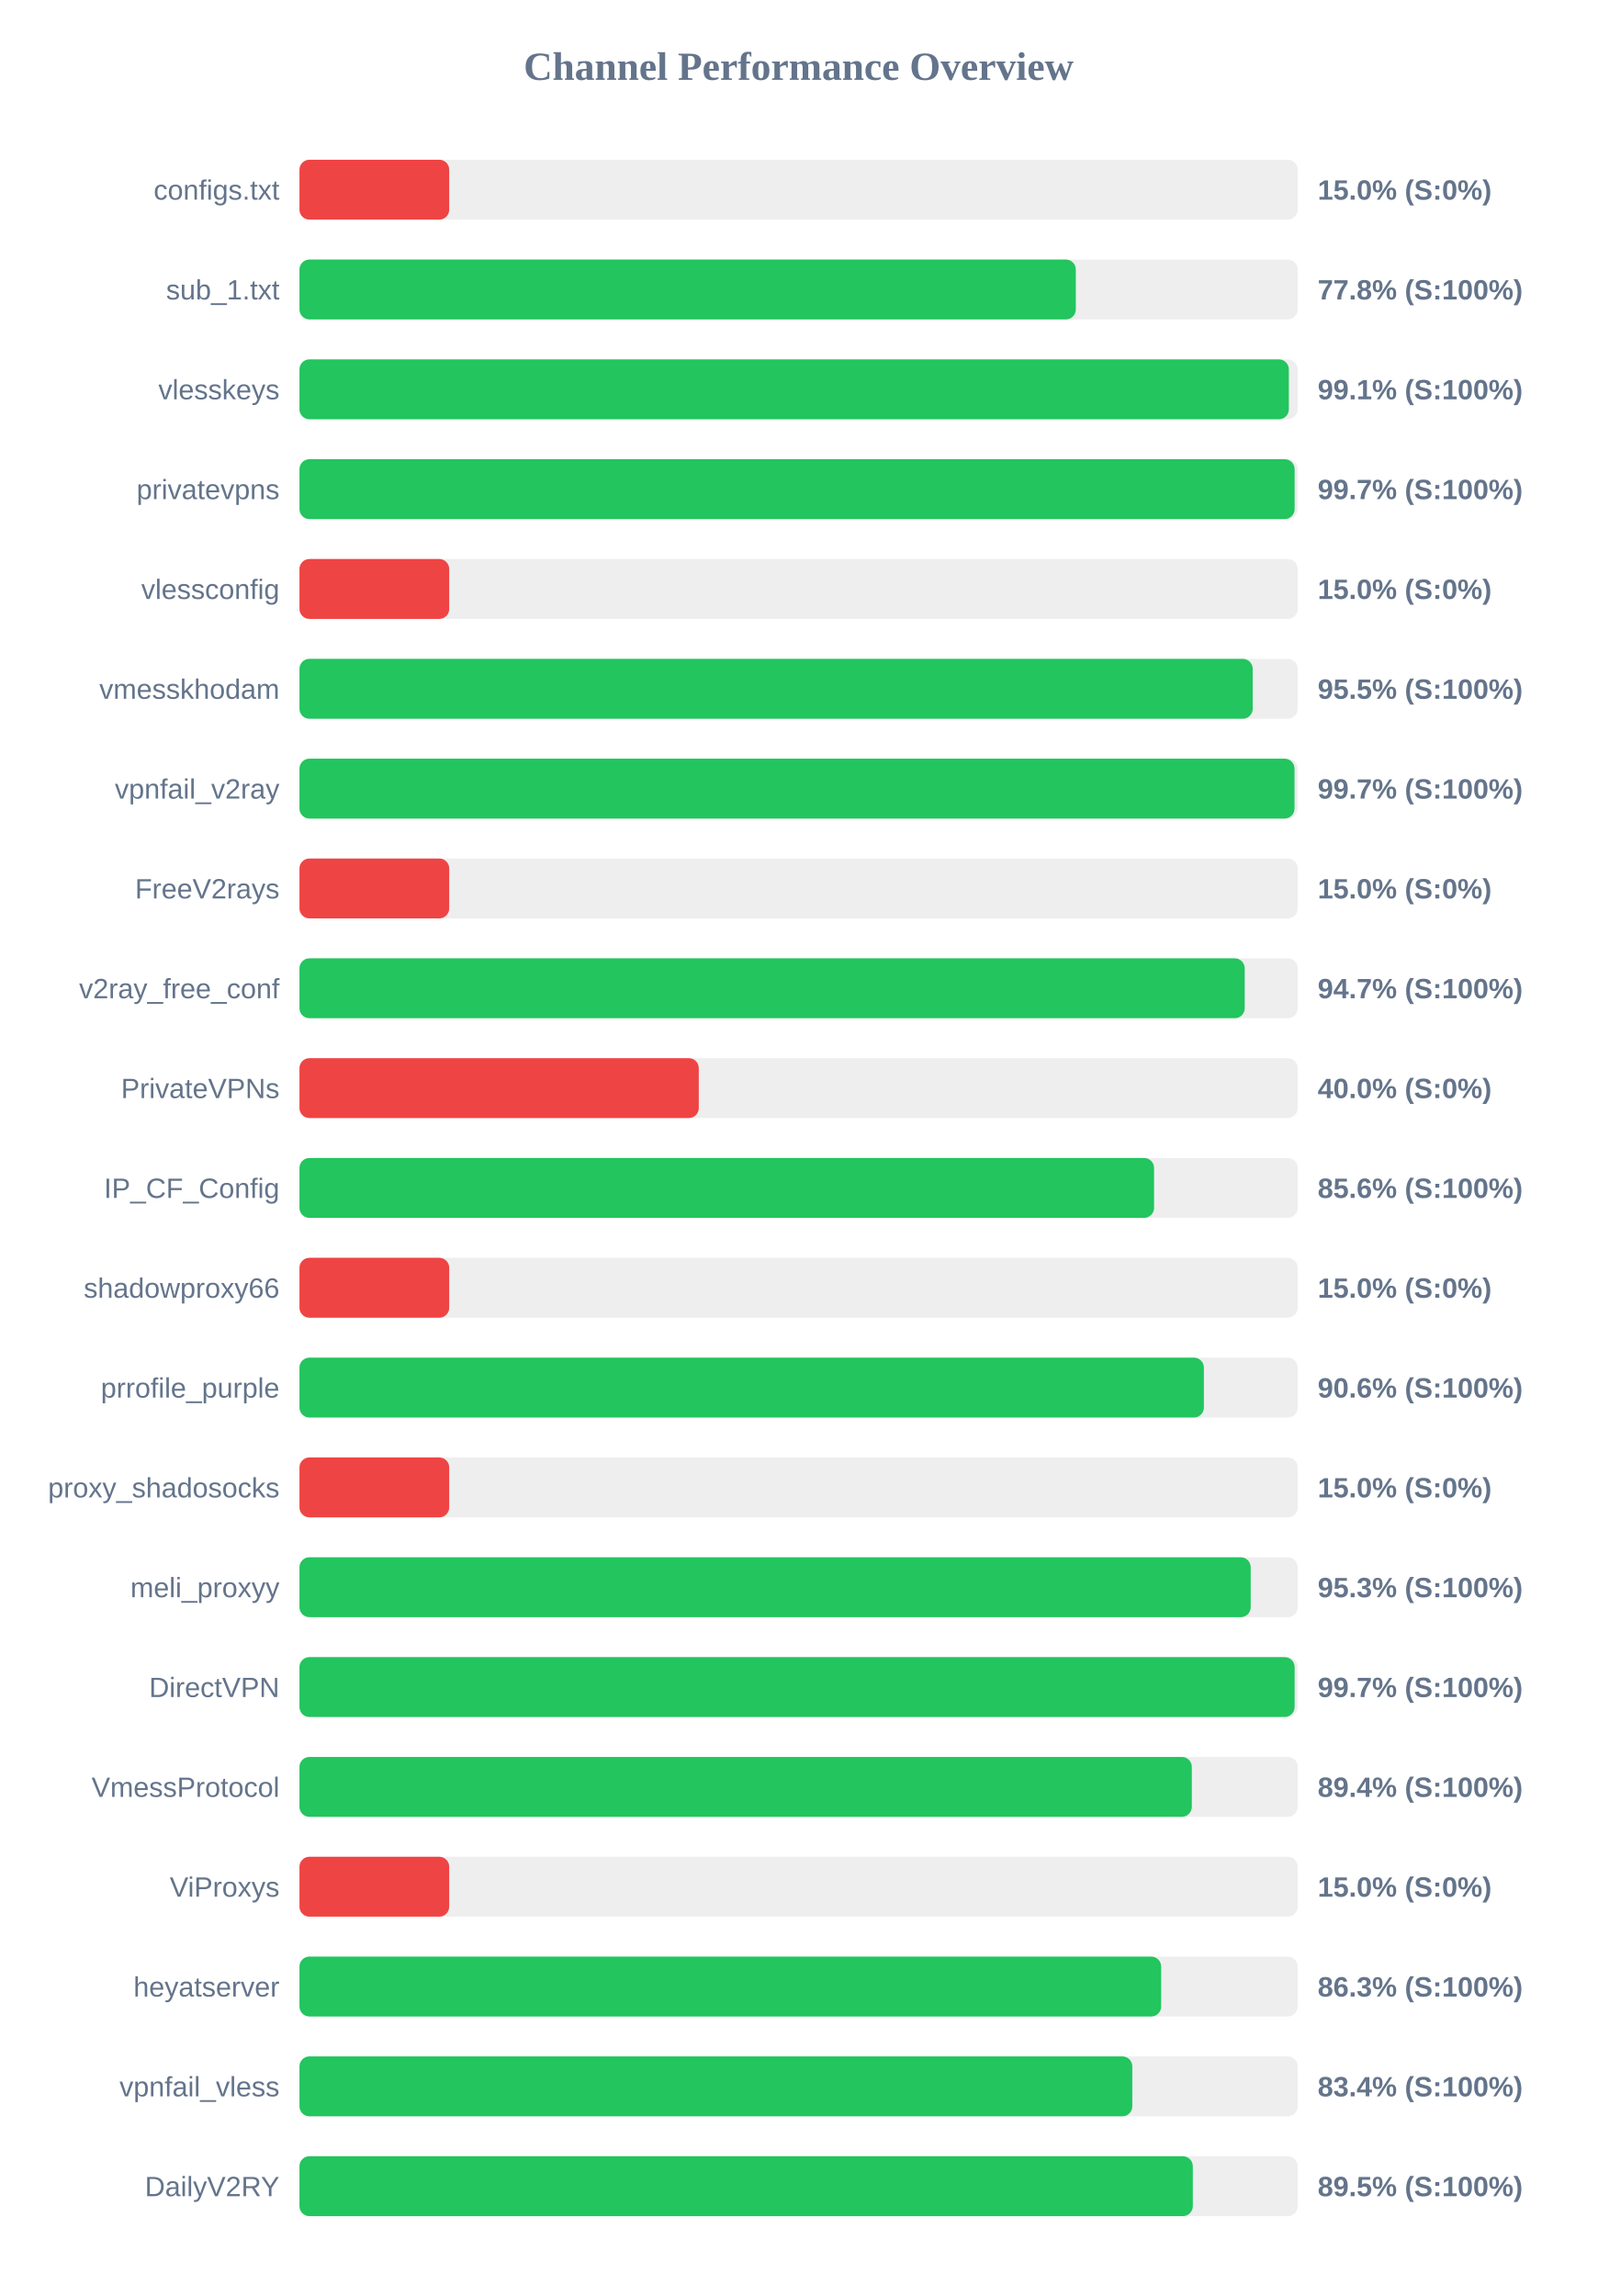
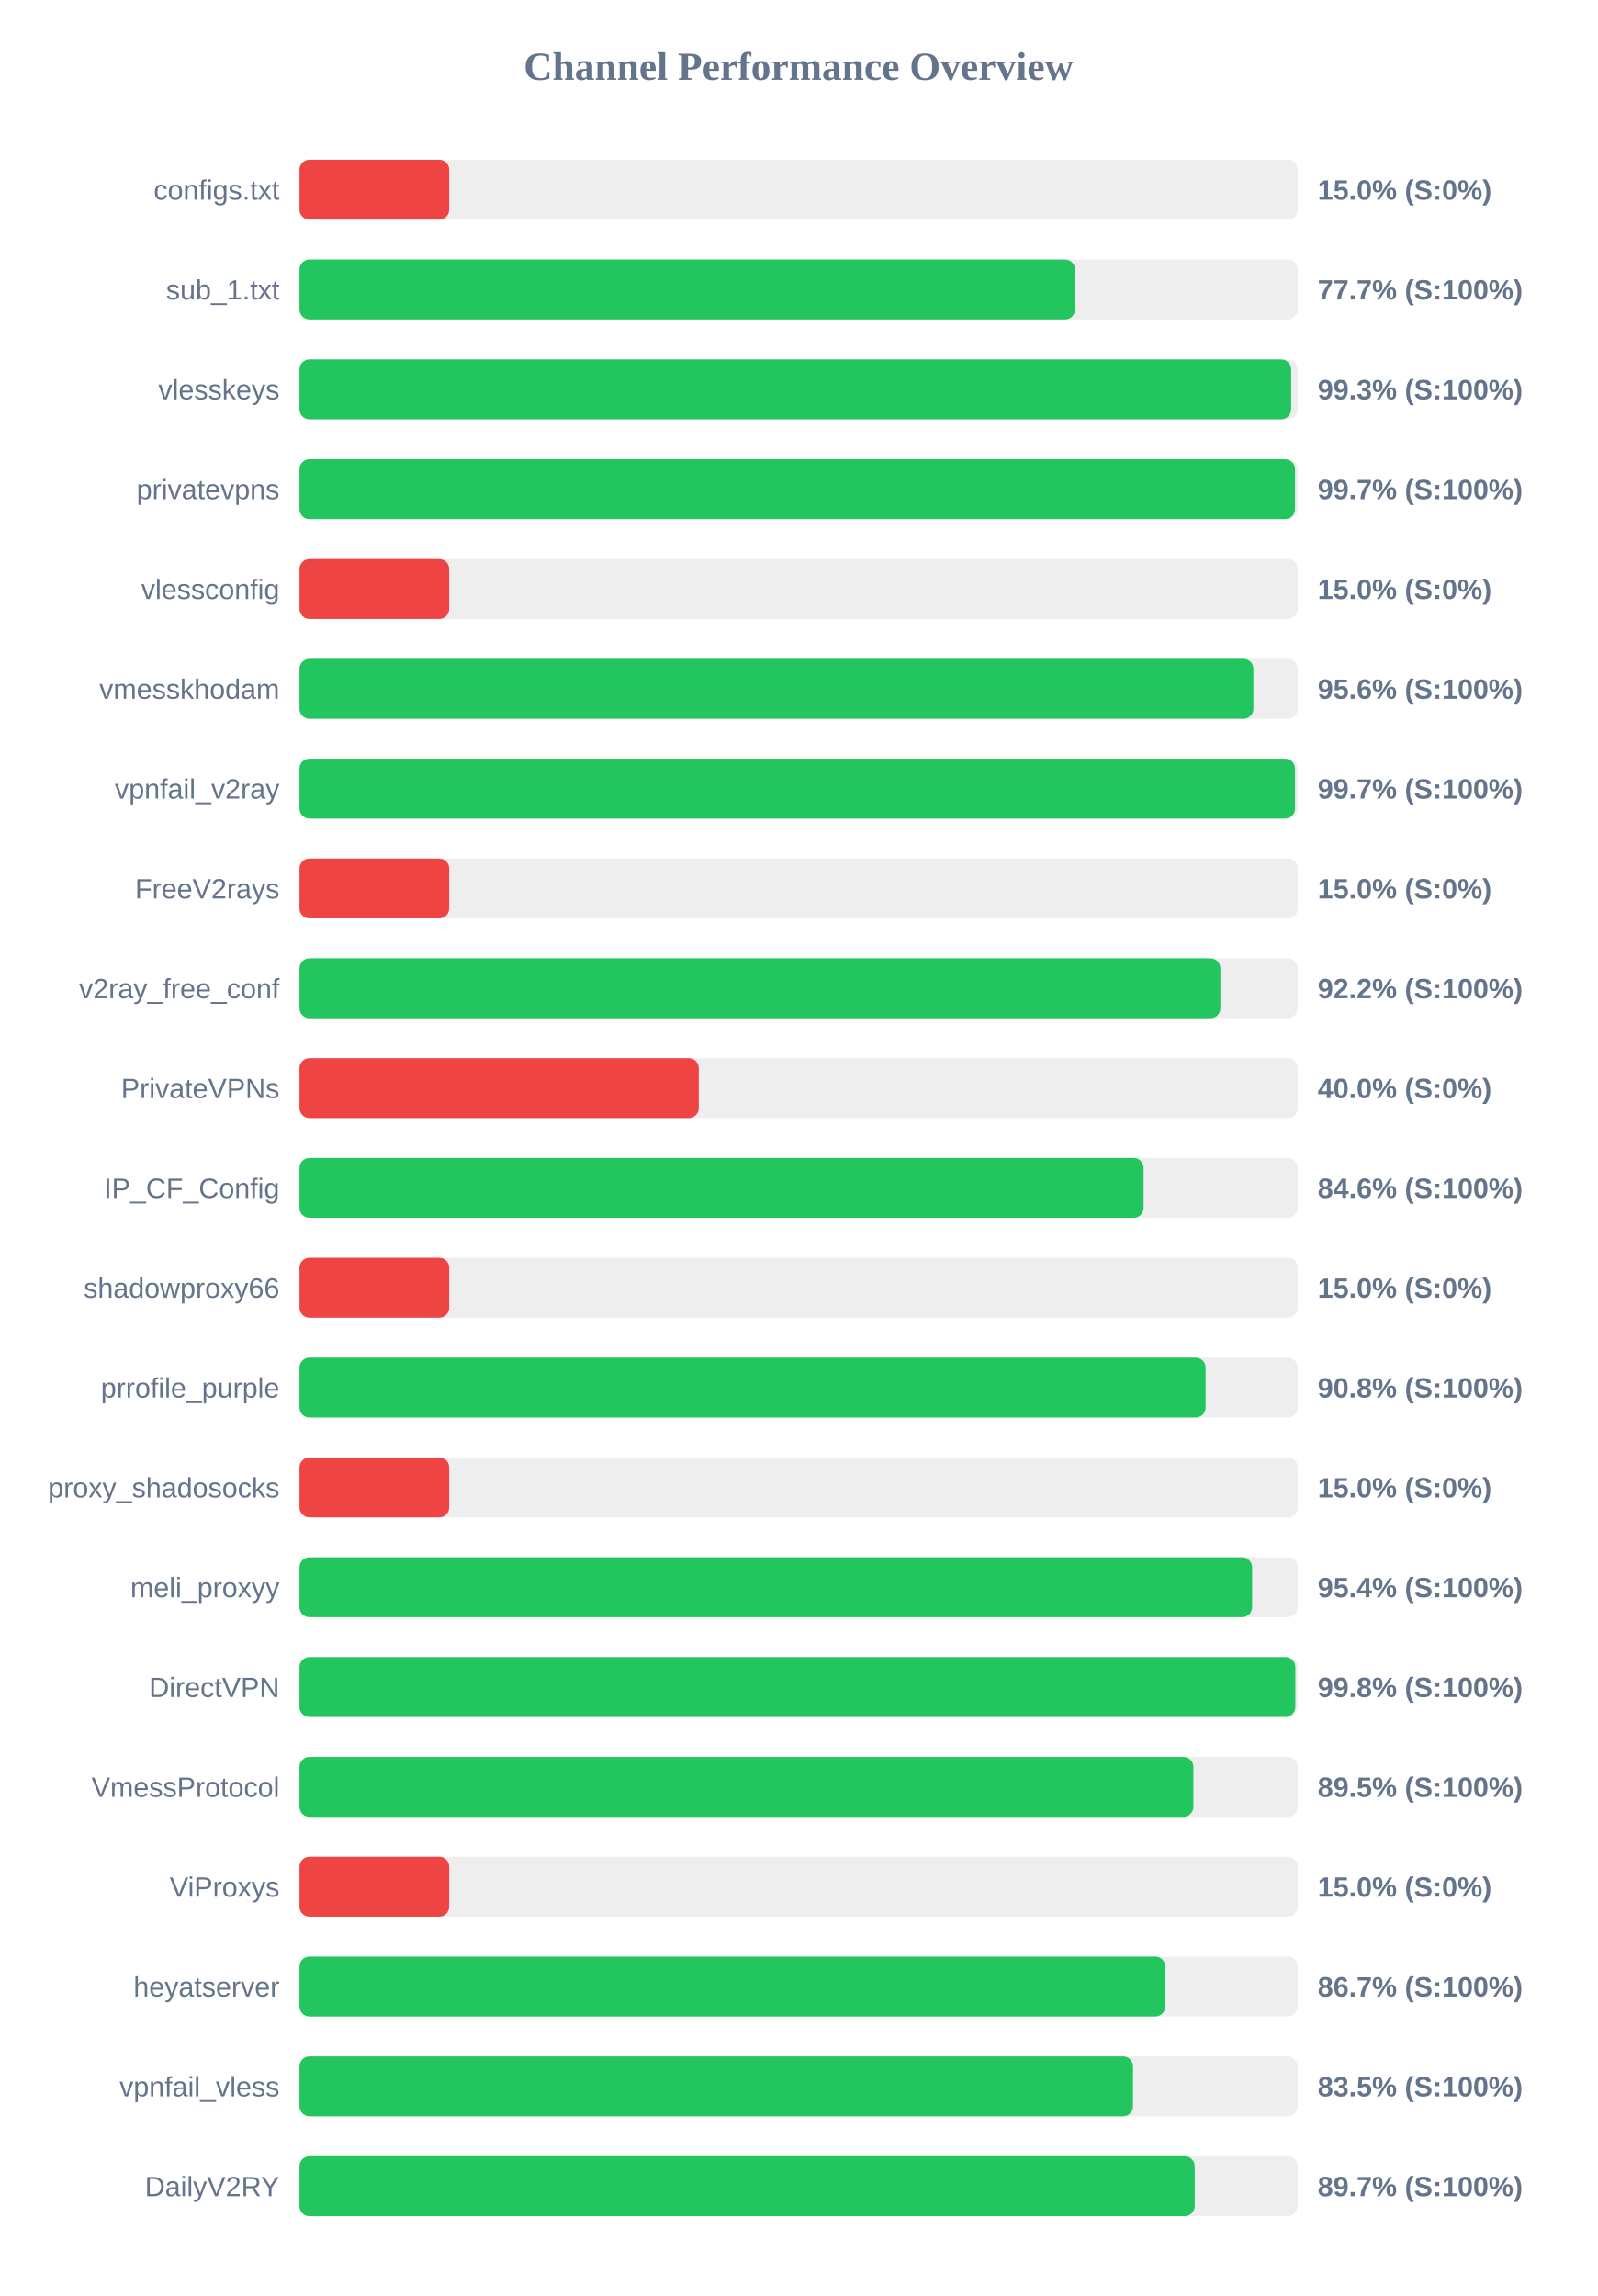
<svg xmlns="http://www.w3.org/2000/svg" width="800" height="1150" version="1.1">
  <style>
        .row { font: 14px Arial; fill: #64748b; }
        .score { font: bold 14px Arial; fill: #64748b; }
    </style>
  <text x="400" y="40" text-anchor="middle" font-size="20px" font-weight="bold" fill="#64748b">Channel Performance Overview</text>
  <rect x="150" y="80" width="500" height="30" fill="#eee" rx="5" />
  <rect x="150" y="80" width="75.0" height="30" fill="#ef4444" rx="5" />
  <text x="140" y="100" text-anchor="end" class="row">configs.txt</text>
  <text x="660" y="100" text-anchor="start" class="score">15.0% (S:0%)</text>
  <rect x="150" y="130" width="500" height="30" fill="#eee" rx="5" />
-   <rect x="150" y="130" width="388.85" height="30" fill="#22c55e" rx="5" />
+   <rect x="150" y="130" width="388.45" height="30" fill="#22c55e" rx="5" />
  <text x="140" y="150" text-anchor="end" class="row">sub_1.txt</text>
-   <text x="660" y="150" text-anchor="start" class="score">77.8% (S:100%)</text>
+   <text x="660" y="150" text-anchor="start" class="score">77.7% (S:100%)</text>
  <rect x="150" y="180" width="500" height="30" fill="#eee" rx="5" />
-   <rect x="150" y="180" width="495.55" height="30" fill="#22c55e" rx="5" />
+   <rect x="150" y="180" width="496.7" height="30" fill="#22c55e" rx="5" />
  <text x="140" y="200" text-anchor="end" class="row">vlesskeys</text>
-   <text x="660" y="200" text-anchor="start" class="score">99.1% (S:100%)</text>
+   <text x="660" y="200" text-anchor="start" class="score">99.3% (S:100%)</text>
  <rect x="150" y="230" width="500" height="30" fill="#eee" rx="5" />
-   <rect x="150" y="230" width="498.45" height="30" fill="#22c55e" rx="5" />
+   <rect x="150" y="230" width="498.65" height="30" fill="#22c55e" rx="5" />
  <text x="140" y="250" text-anchor="end" class="row">privatevpns</text>
  <text x="660" y="250" text-anchor="start" class="score">99.7% (S:100%)</text>
  <rect x="150" y="280" width="500" height="30" fill="#eee" rx="5" />
  <rect x="150" y="280" width="75.0" height="30" fill="#ef4444" rx="5" />
  <text x="140" y="300" text-anchor="end" class="row">vlessconfig</text>
  <text x="660" y="300" text-anchor="start" class="score">15.0% (S:0%)</text>
  <rect x="150" y="330" width="500" height="30" fill="#eee" rx="5" />
-   <rect x="150" y="330" width="477.45" height="30" fill="#22c55e" rx="5" />
+   <rect x="150" y="330" width="477.8" height="30" fill="#22c55e" rx="5" />
  <text x="140" y="350" text-anchor="end" class="row">vmesskhodam</text>
-   <text x="660" y="350" text-anchor="start" class="score">95.5% (S:100%)</text>
+   <text x="660" y="350" text-anchor="start" class="score">95.6% (S:100%)</text>
  <rect x="150" y="380" width="500" height="30" fill="#eee" rx="5" />
-   <rect x="150" y="380" width="498.4" height="30" fill="#22c55e" rx="5" />
+   <rect x="150" y="380" width="498.65" height="30" fill="#22c55e" rx="5" />
  <text x="140" y="400" text-anchor="end" class="row">vpnfail_v2ray</text>
  <text x="660" y="400" text-anchor="start" class="score">99.7% (S:100%)</text>
  <rect x="150" y="430" width="500" height="30" fill="#eee" rx="5" />
  <rect x="150" y="430" width="75.0" height="30" fill="#ef4444" rx="5" />
  <text x="140" y="450" text-anchor="end" class="row">FreeV2rays</text>
  <text x="660" y="450" text-anchor="start" class="score">15.0% (S:0%)</text>
  <rect x="150" y="480" width="500" height="30" fill="#eee" rx="5" />
-   <rect x="150" y="480" width="473.45" height="30" fill="#22c55e" rx="5" />
+   <rect x="150" y="480" width="461.25" height="30" fill="#22c55e" rx="5" />
  <text x="140" y="500" text-anchor="end" class="row">v2ray_free_conf</text>
-   <text x="660" y="500" text-anchor="start" class="score">94.7% (S:100%)</text>
+   <text x="660" y="500" text-anchor="start" class="score">92.2% (S:100%)</text>
  <rect x="150" y="530" width="500" height="30" fill="#eee" rx="5" />
  <rect x="150" y="530" width="200.0" height="30" fill="#ef4444" rx="5" />
  <text x="140" y="550" text-anchor="end" class="row">PrivateVPNs</text>
  <text x="660" y="550" text-anchor="start" class="score">40.0% (S:0%)</text>
  <rect x="150" y="580" width="500" height="30" fill="#eee" rx="5" />
-   <rect x="150" y="580" width="428.05" height="30" fill="#22c55e" rx="5" />
+   <rect x="150" y="580" width="422.8" height="30" fill="#22c55e" rx="5" />
  <text x="140" y="600" text-anchor="end" class="row">IP_CF_Config</text>
-   <text x="660" y="600" text-anchor="start" class="score">85.6% (S:100%)</text>
+   <text x="660" y="600" text-anchor="start" class="score">84.6% (S:100%)</text>
  <rect x="150" y="630" width="500" height="30" fill="#eee" rx="5" />
  <rect x="150" y="630" width="75.0" height="30" fill="#ef4444" rx="5" />
  <text x="140" y="650" text-anchor="end" class="row">shadowproxy66</text>
  <text x="660" y="650" text-anchor="start" class="score">15.0% (S:0%)</text>
  <rect x="150" y="680" width="500" height="30" fill="#eee" rx="5" />
-   <rect x="150" y="680" width="453.0" height="30" fill="#22c55e" rx="5" />
+   <rect x="150" y="680" width="453.85" height="30" fill="#22c55e" rx="5" />
  <text x="140" y="700" text-anchor="end" class="row">prrofile_purple</text>
-   <text x="660" y="700" text-anchor="start" class="score">90.6% (S:100%)</text>
+   <text x="660" y="700" text-anchor="start" class="score">90.8% (S:100%)</text>
  <rect x="150" y="730" width="500" height="30" fill="#eee" rx="5" />
  <rect x="150" y="730" width="75.0" height="30" fill="#ef4444" rx="5" />
  <text x="140" y="750" text-anchor="end" class="row">proxy_shadosocks</text>
  <text x="660" y="750" text-anchor="start" class="score">15.0% (S:0%)</text>
  <rect x="150" y="780" width="500" height="30" fill="#eee" rx="5" />
-   <rect x="150" y="780" width="476.45" height="30" fill="#22c55e" rx="5" />
+   <rect x="150" y="780" width="477.15" height="30" fill="#22c55e" rx="5" />
  <text x="140" y="800" text-anchor="end" class="row">meli_proxyy</text>
-   <text x="660" y="800" text-anchor="start" class="score">95.3% (S:100%)</text>
+   <text x="660" y="800" text-anchor="start" class="score">95.4% (S:100%)</text>
  <rect x="150" y="830" width="500" height="30" fill="#eee" rx="5" />
-   <rect x="150" y="830" width="498.45" height="30" fill="#22c55e" rx="5" />
+   <rect x="150" y="830" width="498.8" height="30" fill="#22c55e" rx="5" />
  <text x="140" y="850" text-anchor="end" class="row">DirectVPN</text>
-   <text x="660" y="850" text-anchor="start" class="score">99.7% (S:100%)</text>
+   <text x="660" y="850" text-anchor="start" class="score">99.8% (S:100%)</text>
  <rect x="150" y="880" width="500" height="30" fill="#eee" rx="5" />
-   <rect x="150" y="880" width="446.95" height="30" fill="#22c55e" rx="5" />
+   <rect x="150" y="880" width="447.75" height="30" fill="#22c55e" rx="5" />
  <text x="140" y="900" text-anchor="end" class="row">VmessProtocol</text>
-   <text x="660" y="900" text-anchor="start" class="score">89.4% (S:100%)</text>
+   <text x="660" y="900" text-anchor="start" class="score">89.5% (S:100%)</text>
  <rect x="150" y="930" width="500" height="30" fill="#eee" rx="5" />
  <rect x="150" y="930" width="75.0" height="30" fill="#ef4444" rx="5" />
  <text x="140" y="950" text-anchor="end" class="row">ViProxys</text>
  <text x="660" y="950" text-anchor="start" class="score">15.0% (S:0%)</text>
  <rect x="150" y="980" width="500" height="30" fill="#eee" rx="5" />
-   <rect x="150" y="980" width="431.6" height="30" fill="#22c55e" rx="5" />
+   <rect x="150" y="980" width="433.65" height="30" fill="#22c55e" rx="5" />
  <text x="140" y="1000" text-anchor="end" class="row">heyatserver</text>
-   <text x="660" y="1000" text-anchor="start" class="score">86.3% (S:100%)</text>
+   <text x="660" y="1000" text-anchor="start" class="score">86.7% (S:100%)</text>
  <rect x="150" y="1030" width="500" height="30" fill="#eee" rx="5" />
-   <rect x="150" y="1030" width="417.15" height="30" fill="#22c55e" rx="5" />
+   <rect x="150" y="1030" width="417.5" height="30" fill="#22c55e" rx="5" />
  <text x="140" y="1050" text-anchor="end" class="row">vpnfail_vless</text>
-   <text x="660" y="1050" text-anchor="start" class="score">83.4% (S:100%)</text>
+   <text x="660" y="1050" text-anchor="start" class="score">83.5% (S:100%)</text>
  <rect x="150" y="1080" width="500" height="30" fill="#eee" rx="5" />
-   <rect x="150" y="1080" width="447.45" height="30" fill="#22c55e" rx="5" />
+   <rect x="150" y="1080" width="448.4" height="30" fill="#22c55e" rx="5" />
  <text x="140" y="1100" text-anchor="end" class="row">DailyV2RY</text>
-   <text x="660" y="1100" text-anchor="start" class="score">89.5% (S:100%)</text>
+   <text x="660" y="1100" text-anchor="start" class="score">89.7% (S:100%)</text>
</svg>
